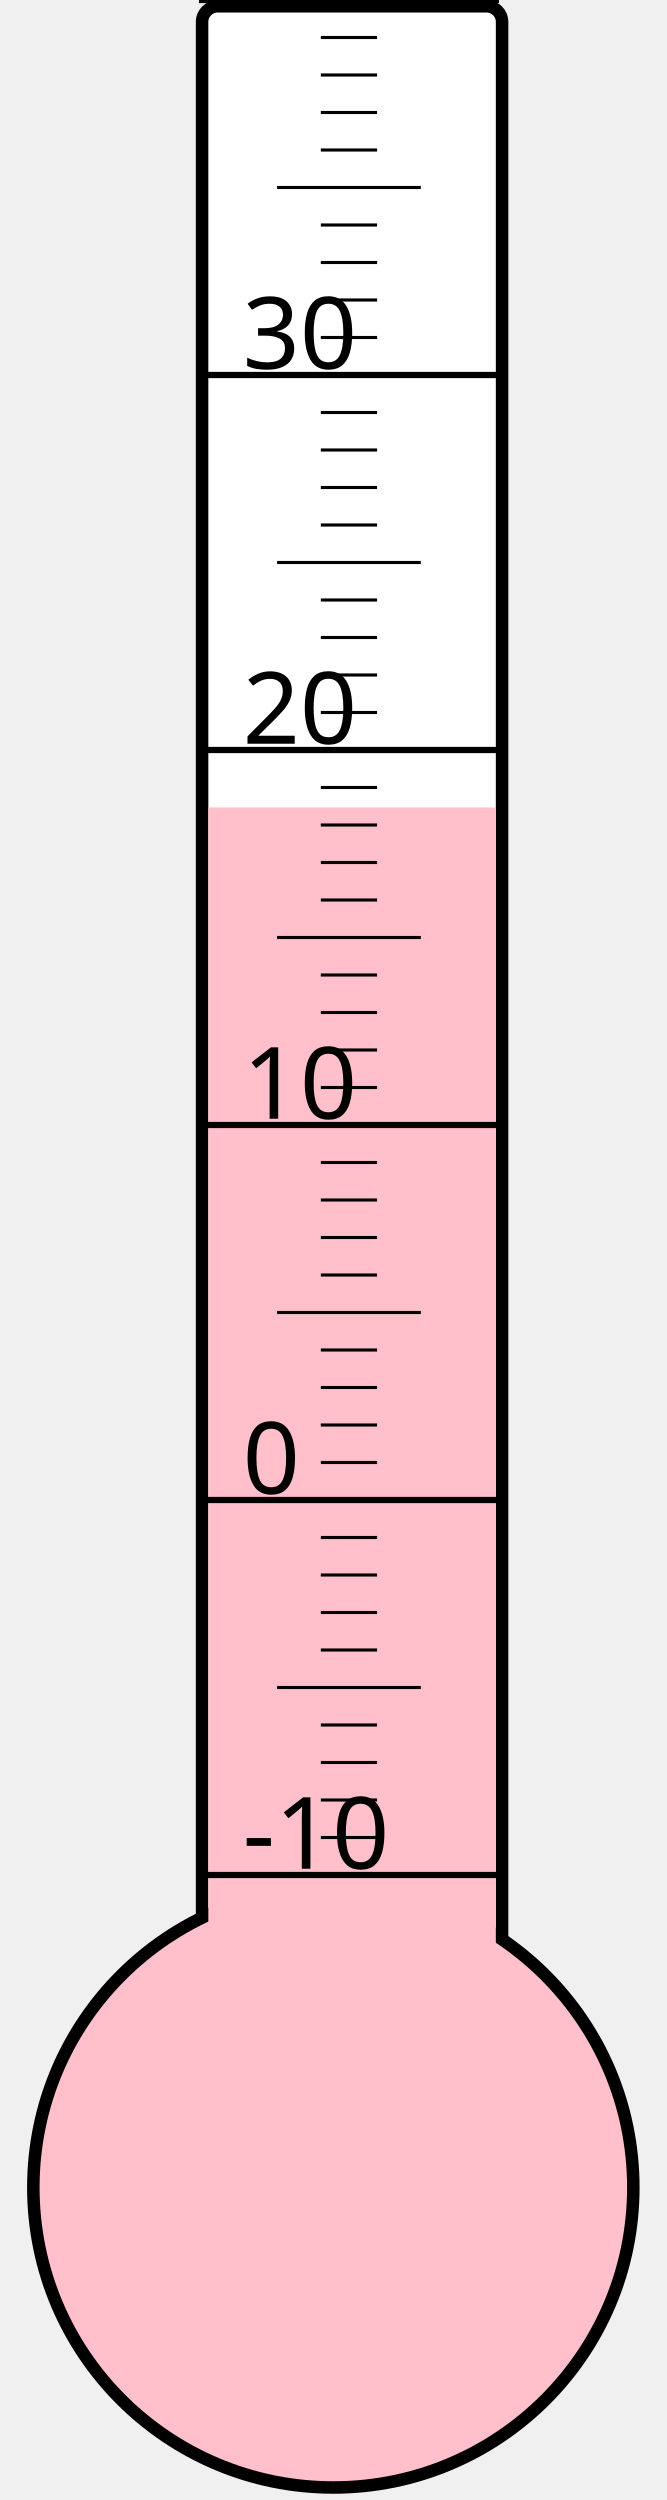
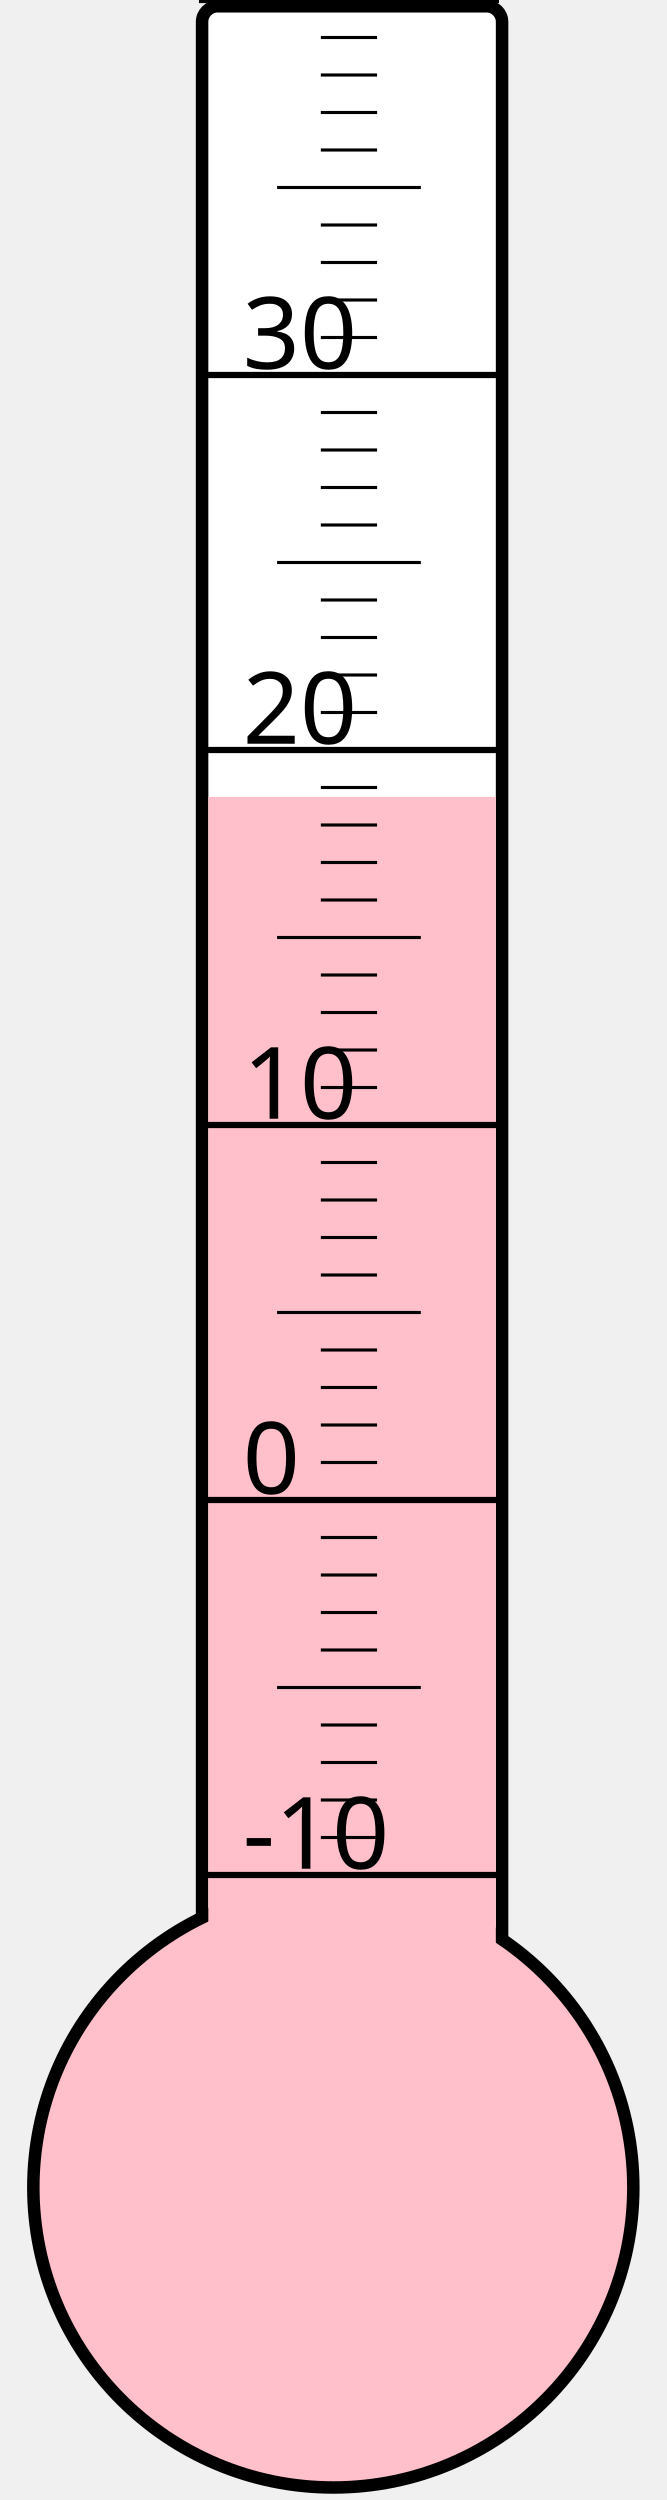
<svg xmlns="http://www.w3.org/2000/svg" width="40px" height="150px" viewBox="0 0 200 800">
  <rect width="200" height="800" x="0" y="0" style="fill: #ffffeb; fill-opacity: 0;" />
  <rect width="96" height="680" x="58" y="2" rx="5" ry="5" style="fill: white; fill-opacity: 1; stroke: black; stroke-width: 4;" />
  <circle cx="100" cy="700" r="96" style="fill: pink; stroke: black; stroke-width: 4;" />
-   <rect width="92" height="441.625" x="60" y="258.375" style="fill: pink; fill-opacity: 1; stroke-width: 0;" />
+   <rect width="92" height="445.0" x="60" y="255.0" style="fill: pink; fill-opacity: 1; stroke-width: 0;" />
  <text x="71" y="598" style="font-family: sans-serif; font-size: 24pt;">-10</text>
  <text x="71" y="478" style="font-family: sans-serif; font-size: 24pt;">0</text>
  <text x="71" y="358" style="font-family: sans-serif; font-size: 24pt;">10</text>
  <text x="71" y="238" style="font-family: sans-serif; font-size: 24pt;">20</text>
  <text x="71" y="118" style="font-family: sans-serif; font-size: 24pt;">30</text>
  <g style="stroke: black;">
    <line x1="57" y1="600" x2="153" y2="600" style="stroke-width: 2;" />
    <line x1="96" y1="588" x2="114" y2="588" style="stroke-width: 1;" />
    <line x1="96" y1="576" x2="114" y2="576" style="stroke-width: 1;" />
    <line x1="96" y1="564" x2="114" y2="564" style="stroke-width: 1;" />
    <line x1="96" y1="552" x2="114" y2="552" style="stroke-width: 1;" />
    <line x1="82" y1="540" x2="128" y2="540" style="stroke-width: 1;" />
    <line x1="96" y1="528" x2="114" y2="528" style="stroke-width: 1;" />
    <line x1="96" y1="516" x2="114" y2="516" style="stroke-width: 1;" />
    <line x1="96" y1="504" x2="114" y2="504" style="stroke-width: 1;" />
    <line x1="96" y1="492" x2="114" y2="492" style="stroke-width: 1;" />
    <line x1="57" y1="480" x2="153" y2="480" style="stroke-width: 2;" />
    <line x1="96" y1="468" x2="114" y2="468" style="stroke-width: 1;" />
    <line x1="96" y1="456" x2="114" y2="456" style="stroke-width: 1;" />
    <line x1="96" y1="444" x2="114" y2="444" style="stroke-width: 1;" />
    <line x1="96" y1="432" x2="114" y2="432" style="stroke-width: 1;" />
    <line x1="82" y1="420" x2="128" y2="420" style="stroke-width: 1;" />
    <line x1="96" y1="408" x2="114" y2="408" style="stroke-width: 1;" />
    <line x1="96" y1="396" x2="114" y2="396" style="stroke-width: 1;" />
    <line x1="96" y1="384" x2="114" y2="384" style="stroke-width: 1;" />
    <line x1="96" y1="372" x2="114" y2="372" style="stroke-width: 1;" />
    <line x1="57" y1="360" x2="153" y2="360" style="stroke-width: 2;" />
    <line x1="96" y1="348" x2="114" y2="348" style="stroke-width: 1;" />
    <line x1="96" y1="336" x2="114" y2="336" style="stroke-width: 1;" />
    <line x1="96" y1="324" x2="114" y2="324" style="stroke-width: 1;" />
    <line x1="96" y1="312" x2="114" y2="312" style="stroke-width: 1;" />
    <line x1="82" y1="300" x2="128" y2="300" style="stroke-width: 1;" />
    <line x1="96" y1="288" x2="114" y2="288" style="stroke-width: 1;" />
    <line x1="96" y1="276" x2="114" y2="276" style="stroke-width: 1;" />
    <line x1="96" y1="264" x2="114" y2="264" style="stroke-width: 1;" />
    <line x1="96" y1="252" x2="114" y2="252" style="stroke-width: 1;" />
    <line x1="57" y1="240" x2="153" y2="240" style="stroke-width: 2;" />
    <line x1="96" y1="228" x2="114" y2="228" style="stroke-width: 1;" />
    <line x1="96" y1="216" x2="114" y2="216" style="stroke-width: 1;" />
    <line x1="96" y1="204" x2="114" y2="204" style="stroke-width: 1;" />
    <line x1="96" y1="192" x2="114" y2="192" style="stroke-width: 1;" />
    <line x1="82" y1="180" x2="128" y2="180" style="stroke-width: 1;" />
    <line x1="96" y1="168" x2="114" y2="168" style="stroke-width: 1;" />
    <line x1="96" y1="156" x2="114" y2="156" style="stroke-width: 1;" />
    <line x1="96" y1="144" x2="114" y2="144" style="stroke-width: 1;" />
    <line x1="96" y1="132" x2="114" y2="132" style="stroke-width: 1;" />
    <line x1="57" y1="120" x2="153" y2="120" style="stroke-width: 2;" />
    <line x1="96" y1="108" x2="114" y2="108" style="stroke-width: 1;" />
    <line x1="96" y1="96" x2="114" y2="96" style="stroke-width: 1;" />
    <line x1="96" y1="84" x2="114" y2="84" style="stroke-width: 1;" />
    <line x1="96" y1="72" x2="114" y2="72" style="stroke-width: 1;" />
    <line x1="82" y1="60" x2="128" y2="60" style="stroke-width: 1;" />
    <line x1="96" y1="48" x2="114" y2="48" style="stroke-width: 1;" />
    <line x1="96" y1="36" x2="114" y2="36" style="stroke-width: 1;" />
    <line x1="96" y1="24" x2="114" y2="24" style="stroke-width: 1;" />
    <line x1="96" y1="12" x2="114" y2="12" style="stroke-width: 1;" />
    <line x1="57" y1="0" x2="153" y2="0" style="stroke-width: 2;" />
  </g>
</svg>
